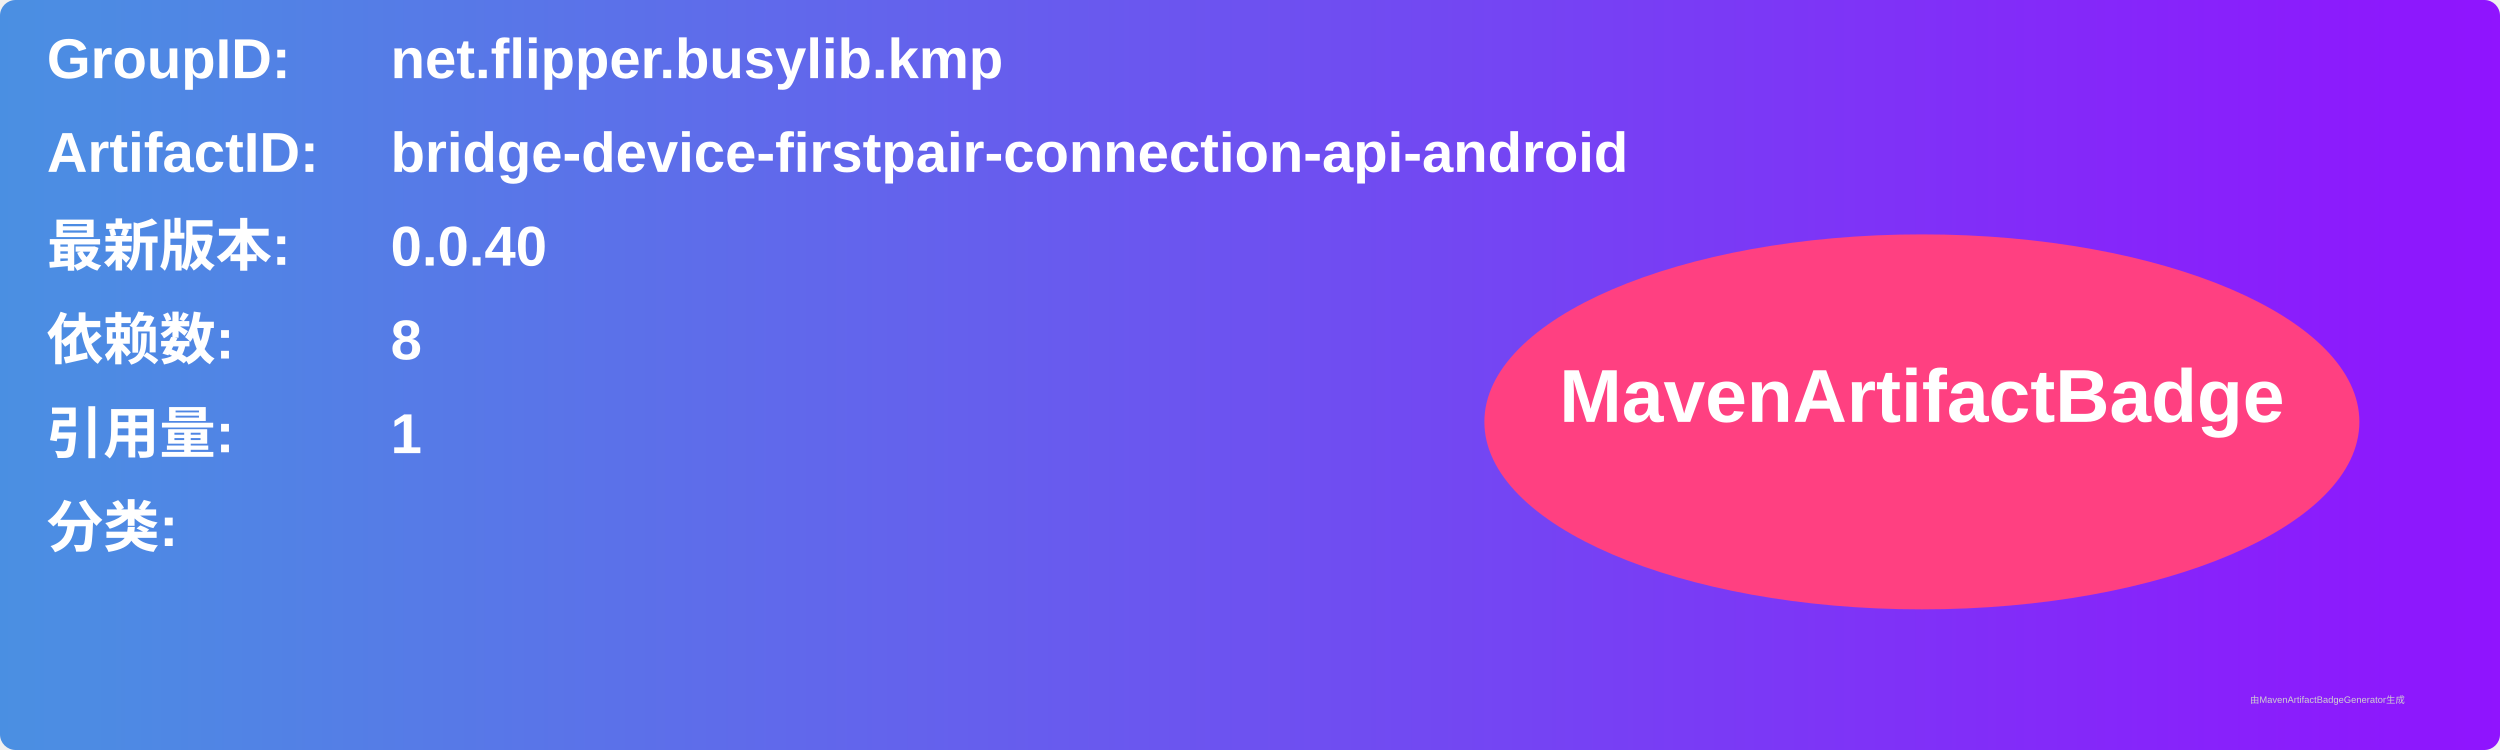
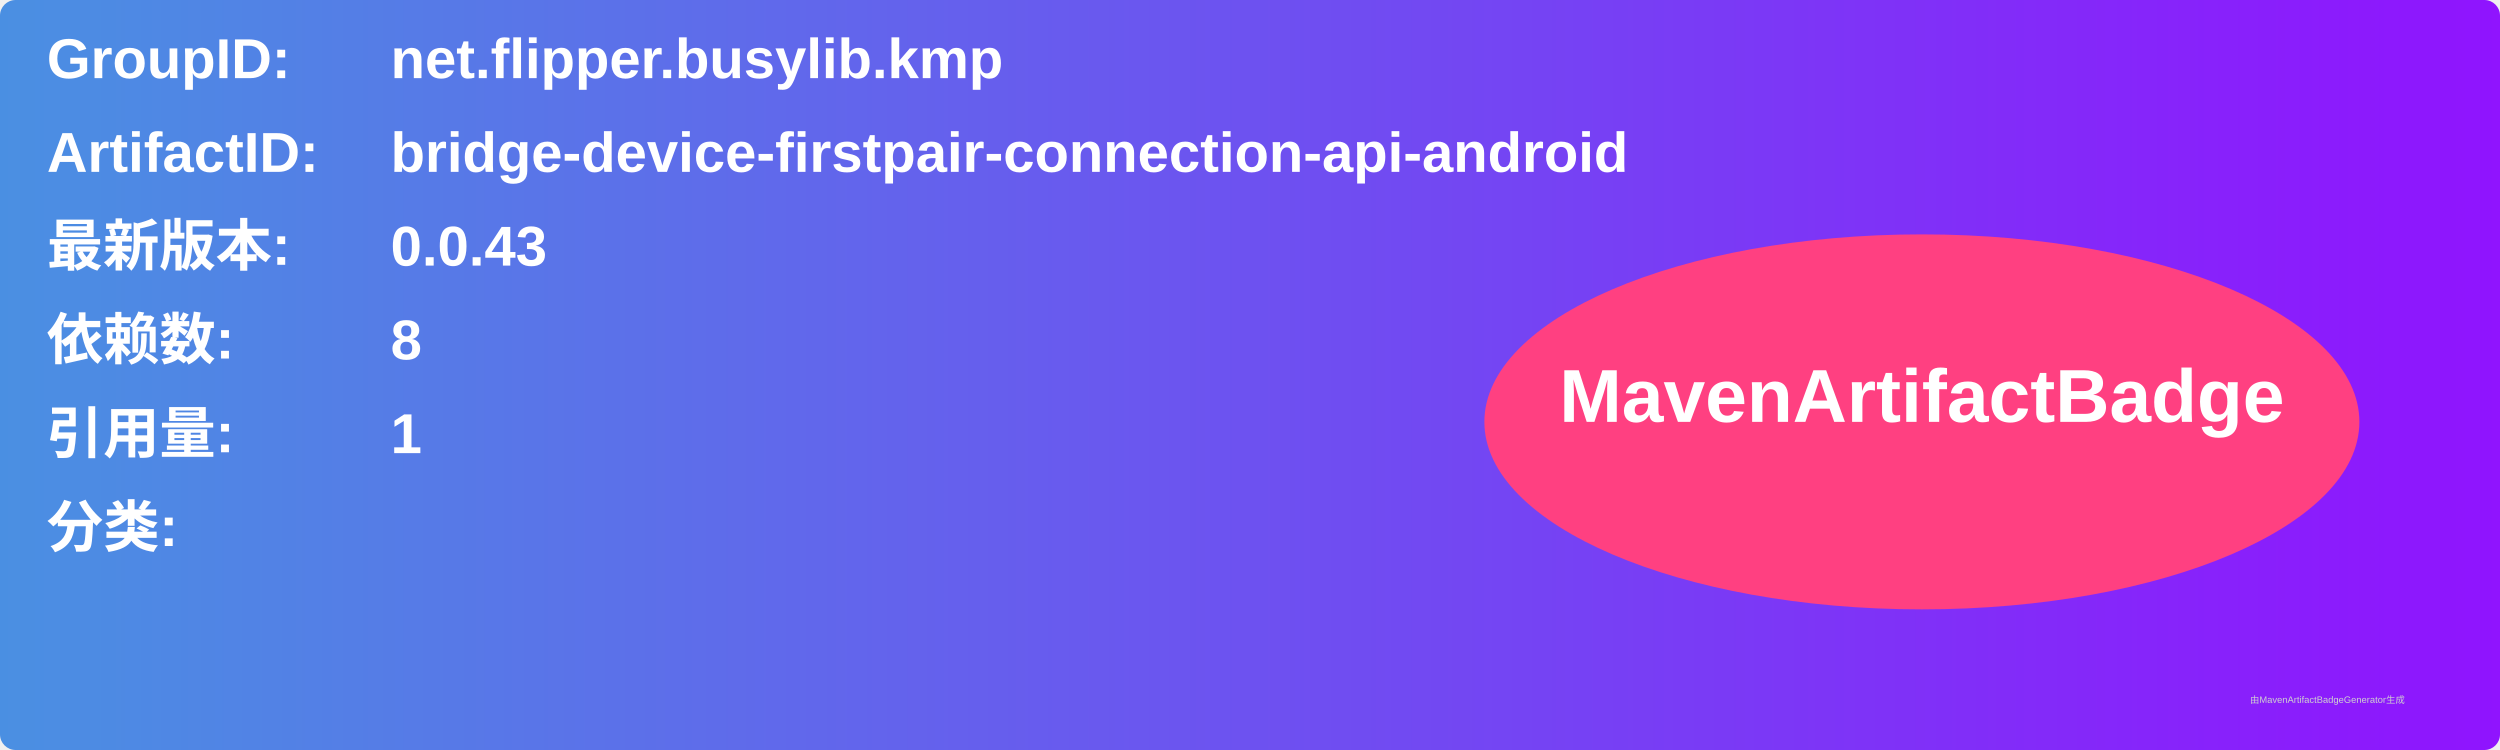
<svg xmlns="http://www.w3.org/2000/svg" width="800" height="240" viewBox="0 0 800 240">
  <linearGradient id="grad" x1="0%" y1="0%" x2="100%" y2="0%">
    <stop offset="0%" stop-color="#4a90e2" />
    <stop offset="100%" stop-color="#9013fe" />
  </linearGradient>
  <rect width="100%" height="100%" rx="5" ry="5" fill="url(#grad)" />
  <g transform="translate(15, 15)">
    <text x="0" y="10" font-family="Arial" font-size="18" fill="white" font-weight="bold" width="260">GroupID:</text>
    <text x="110" y="10" font-family="Arial" font-size="18" fill="white" font-weight="bold" width="460">net.flipper.busylib.kmp</text>
    <text x="0" y="40" font-family="Arial" font-size="18" fill="white" font-weight="bold" width="260">ArtifactID:</text>
    <text x="110" y="40" font-family="Arial" font-size="18" fill="white" font-weight="bold" width="460">bridge-device-firstpair-connection-api-android</text>
    <text x="0" y="70" font-family="Arial" font-size="18" fill="white" font-weight="bold">最新版本:</text>
    <text x="110" y="70" font-family="Arial" font-size="18" fill="white" font-weight="bold">
-       <tspan font-weight="bold">0.0.40</tspan>
+       <tspan font-weight="bold">0.0.43</tspan>
    </text>
    <text x="0" y="100" font-family="Arial" font-size="18" fill="white" font-weight="bold">依赖数: </text>
    <text x="110" y="100" font-family="Arial" font-size="18" fill="white">
      <tspan font-weight="bold">8</tspan>
    </text>
    <text x="0" y="130" font-family="Arial" font-size="18" fill="white" font-weight="bold">引用量: </text>
    <text x="110" y="130" font-family="Arial" font-size="18" fill="white">
      <tspan font-weight="bold">1</tspan>
    </text>
    <text x="0" y="160" font-family="Arial" font-size="18" fill="white" font-weight="bold">分类:</text>
    <text x="10" y="190" font-family="Arial" font-size="10" fill="white">
      <tspan font-weight="bold" />
    </text>
    <ellipse cx="600" cy="120" rx="140" ry="60" fill="#ff4081" />
    <text x="600" y="120" text-anchor="middle" font-family="Arial" font-size="24" fill="white" font-weight="bold">MavenArtifactBadge</text>
  </g>
  <text x="720" y="225" font-family="Arial" font-size="3" fill="#d0d0d0">由MavenArtifactBadgeGenerator生成</text>
</svg>
